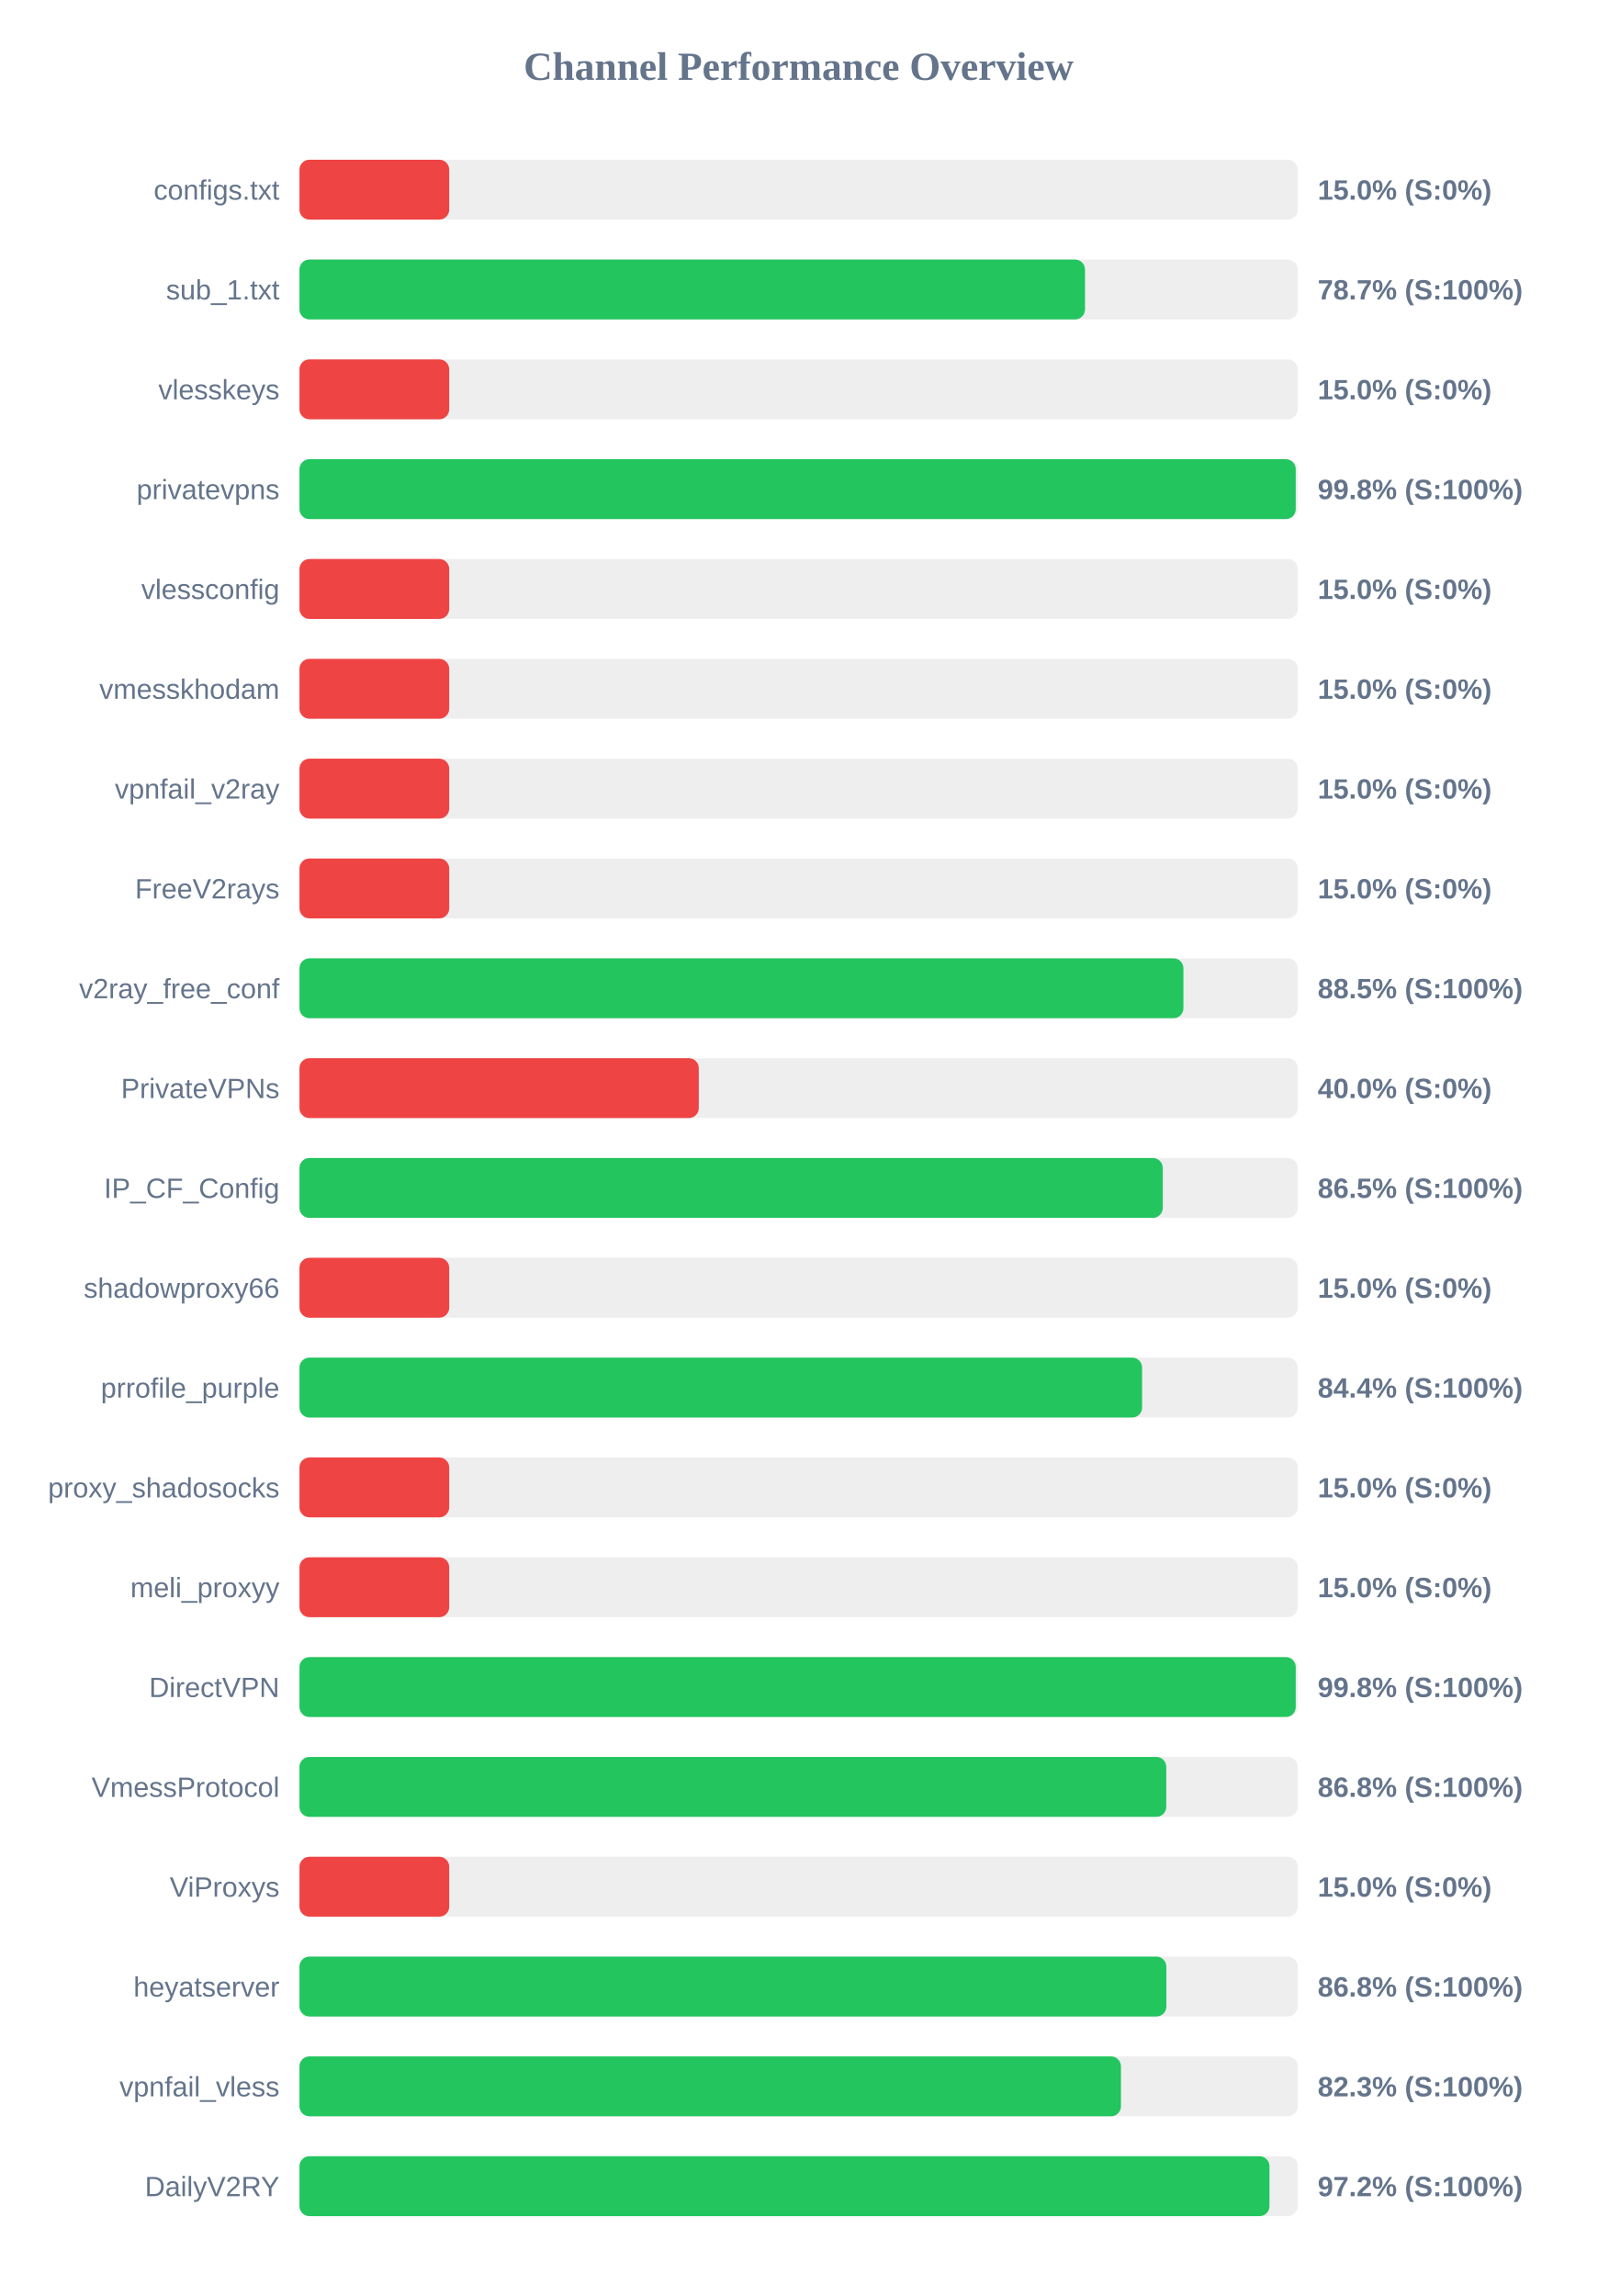
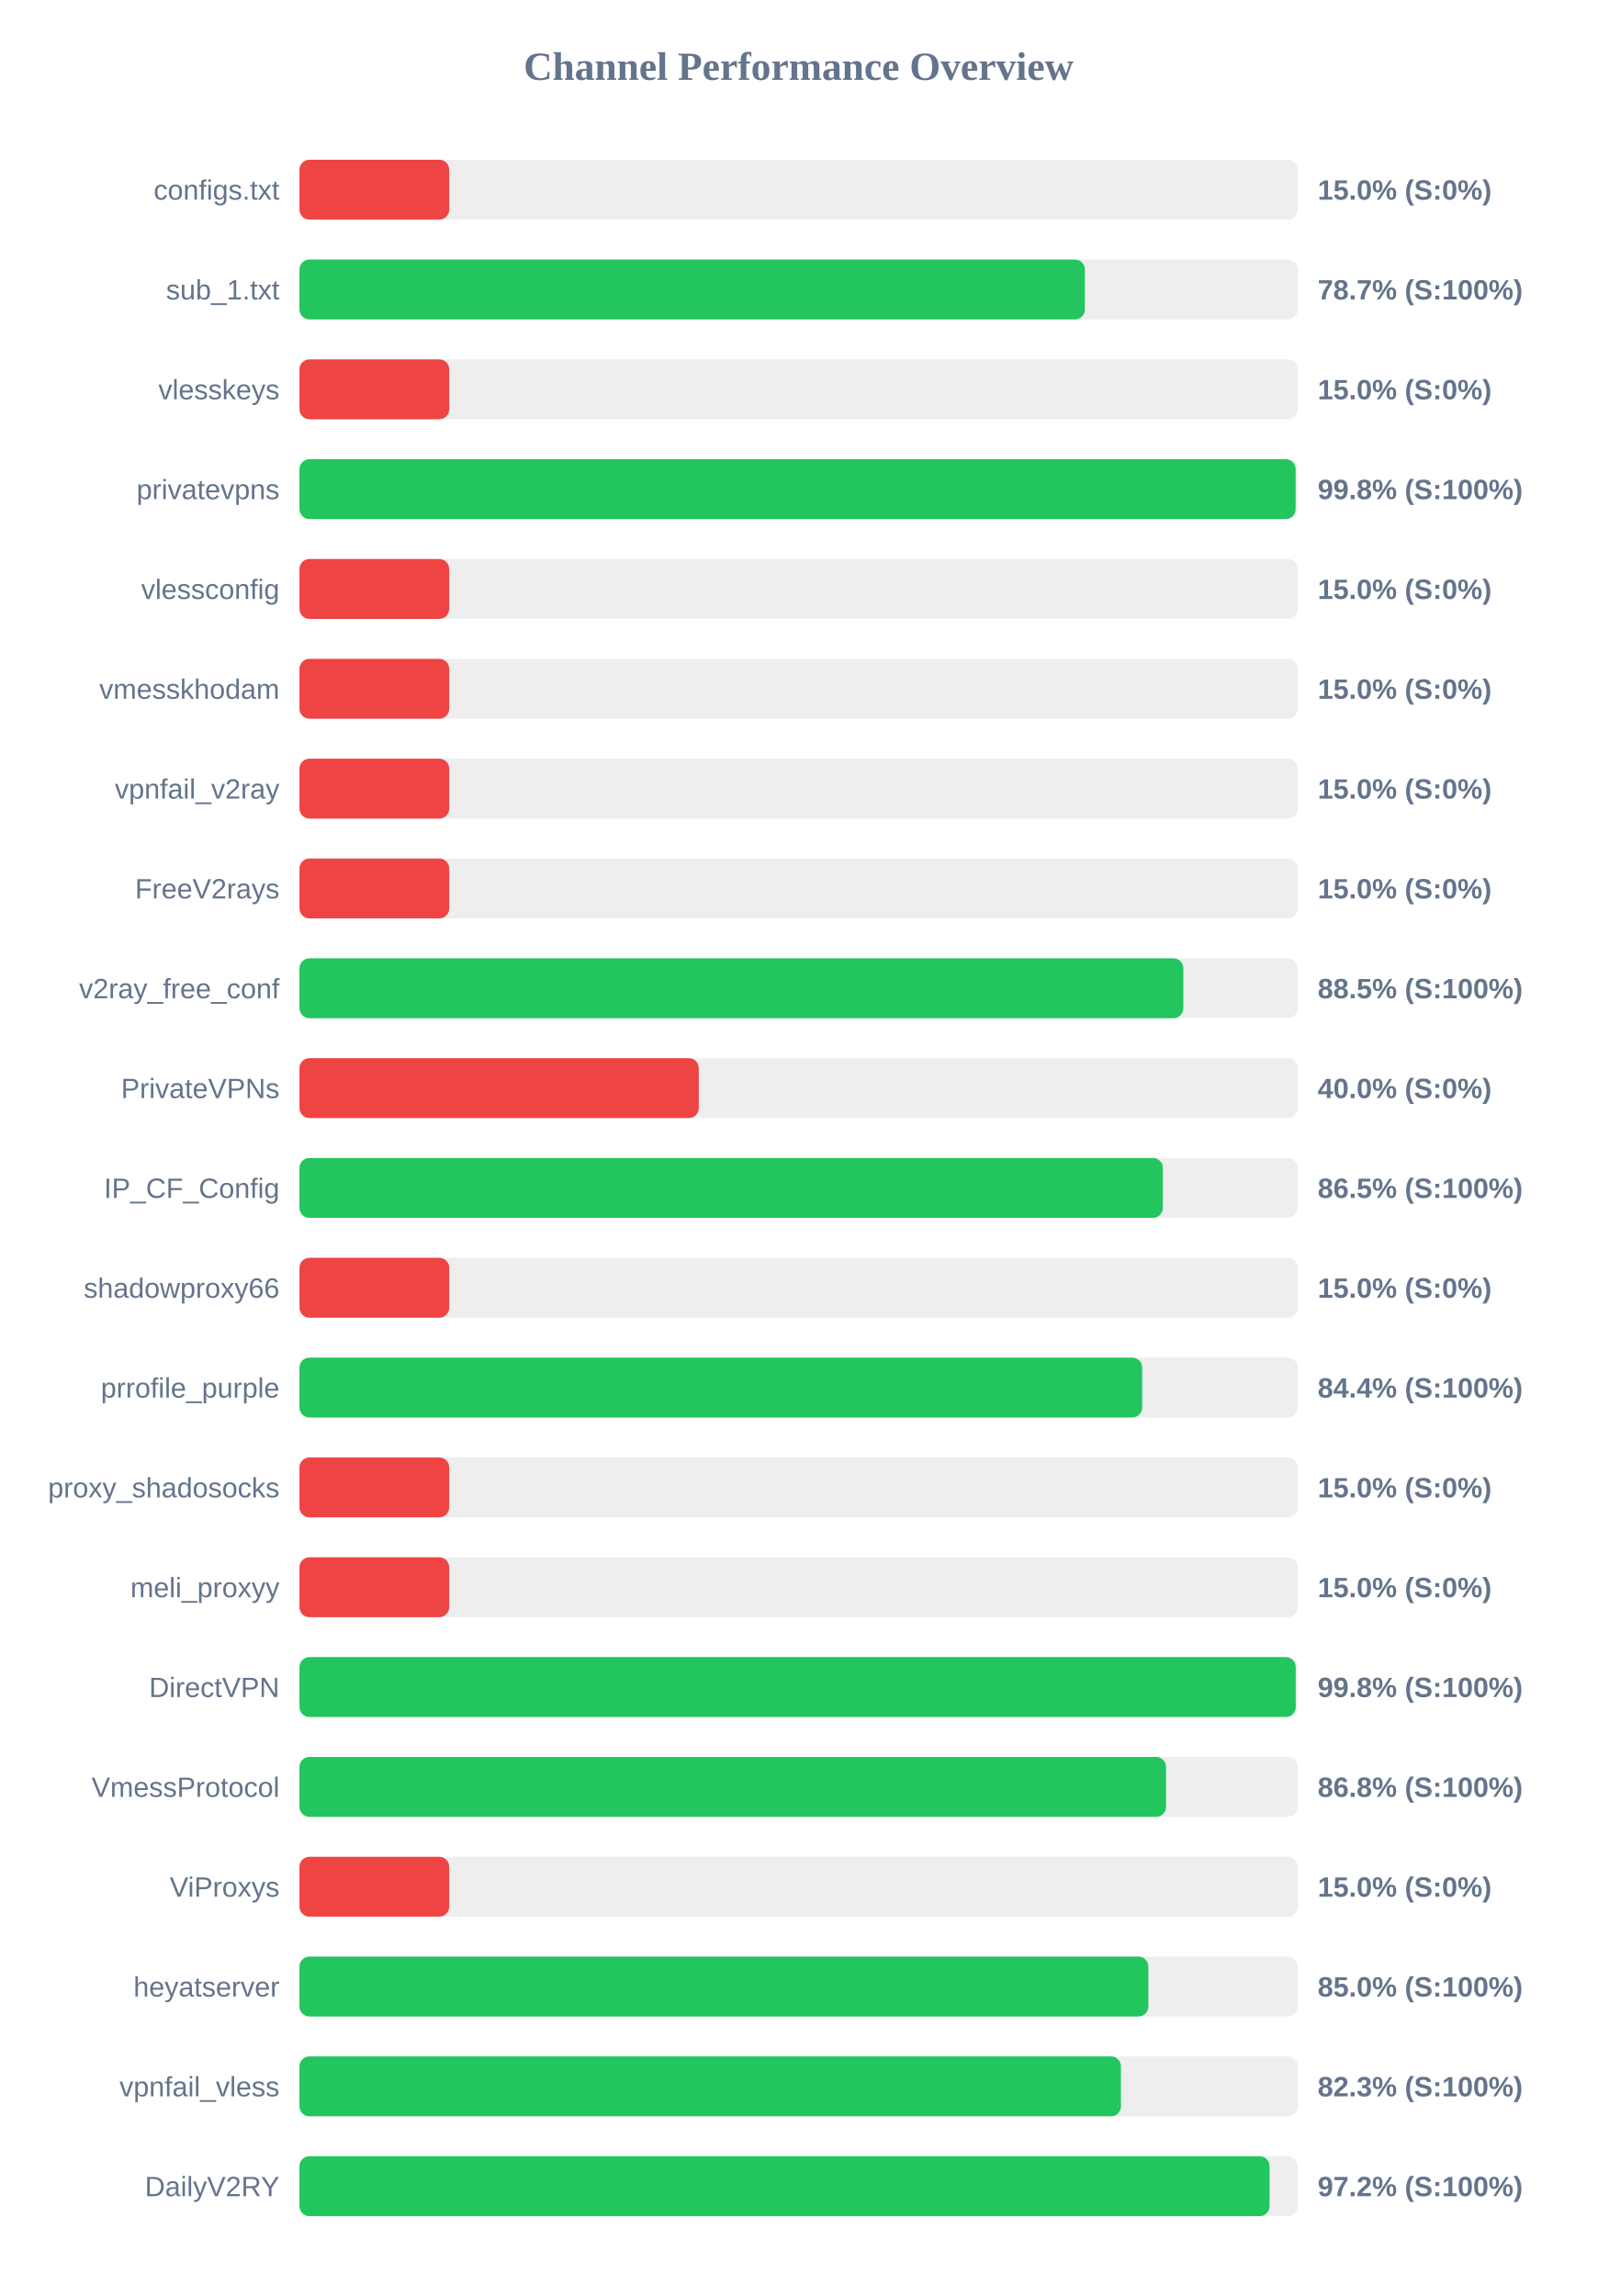
<svg xmlns="http://www.w3.org/2000/svg" width="800" height="1150" version="1.1">
  <style>
        .row { font: 14px Arial; fill: #64748b; }
        .score { font: bold 14px Arial; fill: #64748b; }
    </style>
  <text x="400" y="40" text-anchor="middle" font-size="20px" font-weight="bold" fill="#64748b">Channel Performance Overview</text>
  <rect x="150" y="80" width="500" height="30" fill="#eee" rx="5" />
  <rect x="150" y="80" width="75.0" height="30" fill="#ef4444" rx="5" />
  <text x="140" y="100" text-anchor="end" class="row">configs.txt</text>
  <text x="660" y="100" text-anchor="start" class="score">15.0% (S:0%)</text>
  <rect x="150" y="130" width="500" height="30" fill="#eee" rx="5" />
-   <rect x="150" y="130" width="393.45" height="30" fill="#22c55e" rx="5" />
+   <rect x="150" y="130" width="393.4" height="30" fill="#22c55e" rx="5" />
  <text x="140" y="150" text-anchor="end" class="row">sub_1.txt</text>
  <text x="660" y="150" text-anchor="start" class="score">78.7% (S:100%)</text>
  <rect x="150" y="180" width="500" height="30" fill="#eee" rx="5" />
  <rect x="150" y="180" width="75.0" height="30" fill="#ef4444" rx="5" />
  <text x="140" y="200" text-anchor="end" class="row">vlesskeys</text>
  <text x="660" y="200" text-anchor="start" class="score">15.0% (S:0%)</text>
  <rect x="150" y="230" width="500" height="30" fill="#eee" rx="5" />
-   <rect x="150" y="230" width="499.0" height="30" fill="#22c55e" rx="5" />
+   <rect x="150" y="230" width="498.95" height="30" fill="#22c55e" rx="5" />
  <text x="140" y="250" text-anchor="end" class="row">privatevpns</text>
  <text x="660" y="250" text-anchor="start" class="score">99.8% (S:100%)</text>
  <rect x="150" y="280" width="500" height="30" fill="#eee" rx="5" />
  <rect x="150" y="280" width="75.0" height="30" fill="#ef4444" rx="5" />
  <text x="140" y="300" text-anchor="end" class="row">vlessconfig</text>
  <text x="660" y="300" text-anchor="start" class="score">15.0% (S:0%)</text>
  <rect x="150" y="330" width="500" height="30" fill="#eee" rx="5" />
  <rect x="150" y="330" width="75.0" height="30" fill="#ef4444" rx="5" />
  <text x="140" y="350" text-anchor="end" class="row">vmesskhodam</text>
  <text x="660" y="350" text-anchor="start" class="score">15.0% (S:0%)</text>
  <rect x="150" y="380" width="500" height="30" fill="#eee" rx="5" />
  <rect x="150" y="380" width="75.0" height="30" fill="#ef4444" rx="5" />
  <text x="140" y="400" text-anchor="end" class="row">vpnfail_v2ray</text>
  <text x="660" y="400" text-anchor="start" class="score">15.0% (S:0%)</text>
  <rect x="150" y="430" width="500" height="30" fill="#eee" rx="5" />
  <rect x="150" y="430" width="75.0" height="30" fill="#ef4444" rx="5" />
  <text x="140" y="450" text-anchor="end" class="row">FreeV2rays</text>
  <text x="660" y="450" text-anchor="start" class="score">15.0% (S:0%)</text>
  <rect x="150" y="480" width="500" height="30" fill="#eee" rx="5" />
-   <rect x="150" y="480" width="442.75" height="30" fill="#22c55e" rx="5" />
+   <rect x="150" y="480" width="442.7" height="30" fill="#22c55e" rx="5" />
  <text x="140" y="500" text-anchor="end" class="row">v2ray_free_conf</text>
  <text x="660" y="500" text-anchor="start" class="score">88.5% (S:100%)</text>
  <rect x="150" y="530" width="500" height="30" fill="#eee" rx="5" />
  <rect x="150" y="530" width="200.0" height="30" fill="#ef4444" rx="5" />
  <text x="140" y="550" text-anchor="end" class="row">PrivateVPNs</text>
  <text x="660" y="550" text-anchor="start" class="score">40.0% (S:0%)</text>
  <rect x="150" y="580" width="500" height="30" fill="#eee" rx="5" />
-   <rect x="150" y="580" width="432.4" height="30" fill="#22c55e" rx="5" />
+   <rect x="150" y="580" width="432.45" height="30" fill="#22c55e" rx="5" />
  <text x="140" y="600" text-anchor="end" class="row">IP_CF_Config</text>
  <text x="660" y="600" text-anchor="start" class="score">86.5% (S:100%)</text>
  <rect x="150" y="630" width="500" height="30" fill="#eee" rx="5" />
  <rect x="150" y="630" width="75.0" height="30" fill="#ef4444" rx="5" />
  <text x="140" y="650" text-anchor="end" class="row">shadowproxy66</text>
  <text x="660" y="650" text-anchor="start" class="score">15.0% (S:0%)</text>
  <rect x="150" y="680" width="500" height="30" fill="#eee" rx="5" />
-   <rect x="150" y="680" width="422.05" height="30" fill="#22c55e" rx="5" />
+   <rect x="150" y="680" width="422.1" height="30" fill="#22c55e" rx="5" />
  <text x="140" y="700" text-anchor="end" class="row">prrofile_purple</text>
  <text x="660" y="700" text-anchor="start" class="score">84.4% (S:100%)</text>
  <rect x="150" y="730" width="500" height="30" fill="#eee" rx="5" />
  <rect x="150" y="730" width="75.0" height="30" fill="#ef4444" rx="5" />
  <text x="140" y="750" text-anchor="end" class="row">proxy_shadosocks</text>
  <text x="660" y="750" text-anchor="start" class="score">15.0% (S:0%)</text>
  <rect x="150" y="780" width="500" height="30" fill="#eee" rx="5" />
  <rect x="150" y="780" width="75.0" height="30" fill="#ef4444" rx="5" />
  <text x="140" y="800" text-anchor="end" class="row">meli_proxyy</text>
  <text x="660" y="800" text-anchor="start" class="score">15.0% (S:0%)</text>
  <rect x="150" y="830" width="500" height="30" fill="#eee" rx="5" />
  <rect x="150" y="830" width="499.0" height="30" fill="#22c55e" rx="5" />
  <text x="140" y="850" text-anchor="end" class="row">DirectVPN</text>
  <text x="660" y="850" text-anchor="start" class="score">99.8% (S:100%)</text>
  <rect x="150" y="880" width="500" height="30" fill="#eee" rx="5" />
-   <rect x="150" y="880" width="434.15" height="30" fill="#22c55e" rx="5" />
+   <rect x="150" y="880" width="434.05" height="30" fill="#22c55e" rx="5" />
  <text x="140" y="900" text-anchor="end" class="row">VmessProtocol</text>
  <text x="660" y="900" text-anchor="start" class="score">86.8% (S:100%)</text>
  <rect x="150" y="930" width="500" height="30" fill="#eee" rx="5" />
  <rect x="150" y="930" width="75.0" height="30" fill="#ef4444" rx="5" />
  <text x="140" y="950" text-anchor="end" class="row">ViProxys</text>
  <text x="660" y="950" text-anchor="start" class="score">15.0% (S:0%)</text>
  <rect x="150" y="980" width="500" height="30" fill="#eee" rx="5" />
-   <rect x="150" y="980" width="434.2" height="30" fill="#22c55e" rx="5" />
+   <rect x="150" y="980" width="425.2" height="30" fill="#22c55e" rx="5" />
  <text x="140" y="1000" text-anchor="end" class="row">heyatserver</text>
-   <text x="660" y="1000" text-anchor="start" class="score">86.8% (S:100%)</text>
+   <text x="660" y="1000" text-anchor="start" class="score">85.0% (S:100%)</text>
  <rect x="150" y="1030" width="500" height="30" fill="#eee" rx="5" />
  <rect x="150" y="1030" width="411.45" height="30" fill="#22c55e" rx="5" />
  <text x="140" y="1050" text-anchor="end" class="row">vpnfail_vless</text>
  <text x="660" y="1050" text-anchor="start" class="score">82.3% (S:100%)</text>
  <rect x="150" y="1080" width="500" height="30" fill="#eee" rx="5" />
-   <rect x="150" y="1080" width="485.85" height="30" fill="#22c55e" rx="5" />
+   <rect x="150" y="1080" width="485.9" height="30" fill="#22c55e" rx="5" />
  <text x="140" y="1100" text-anchor="end" class="row">DailyV2RY</text>
  <text x="660" y="1100" text-anchor="start" class="score">97.2% (S:100%)</text>
</svg>
